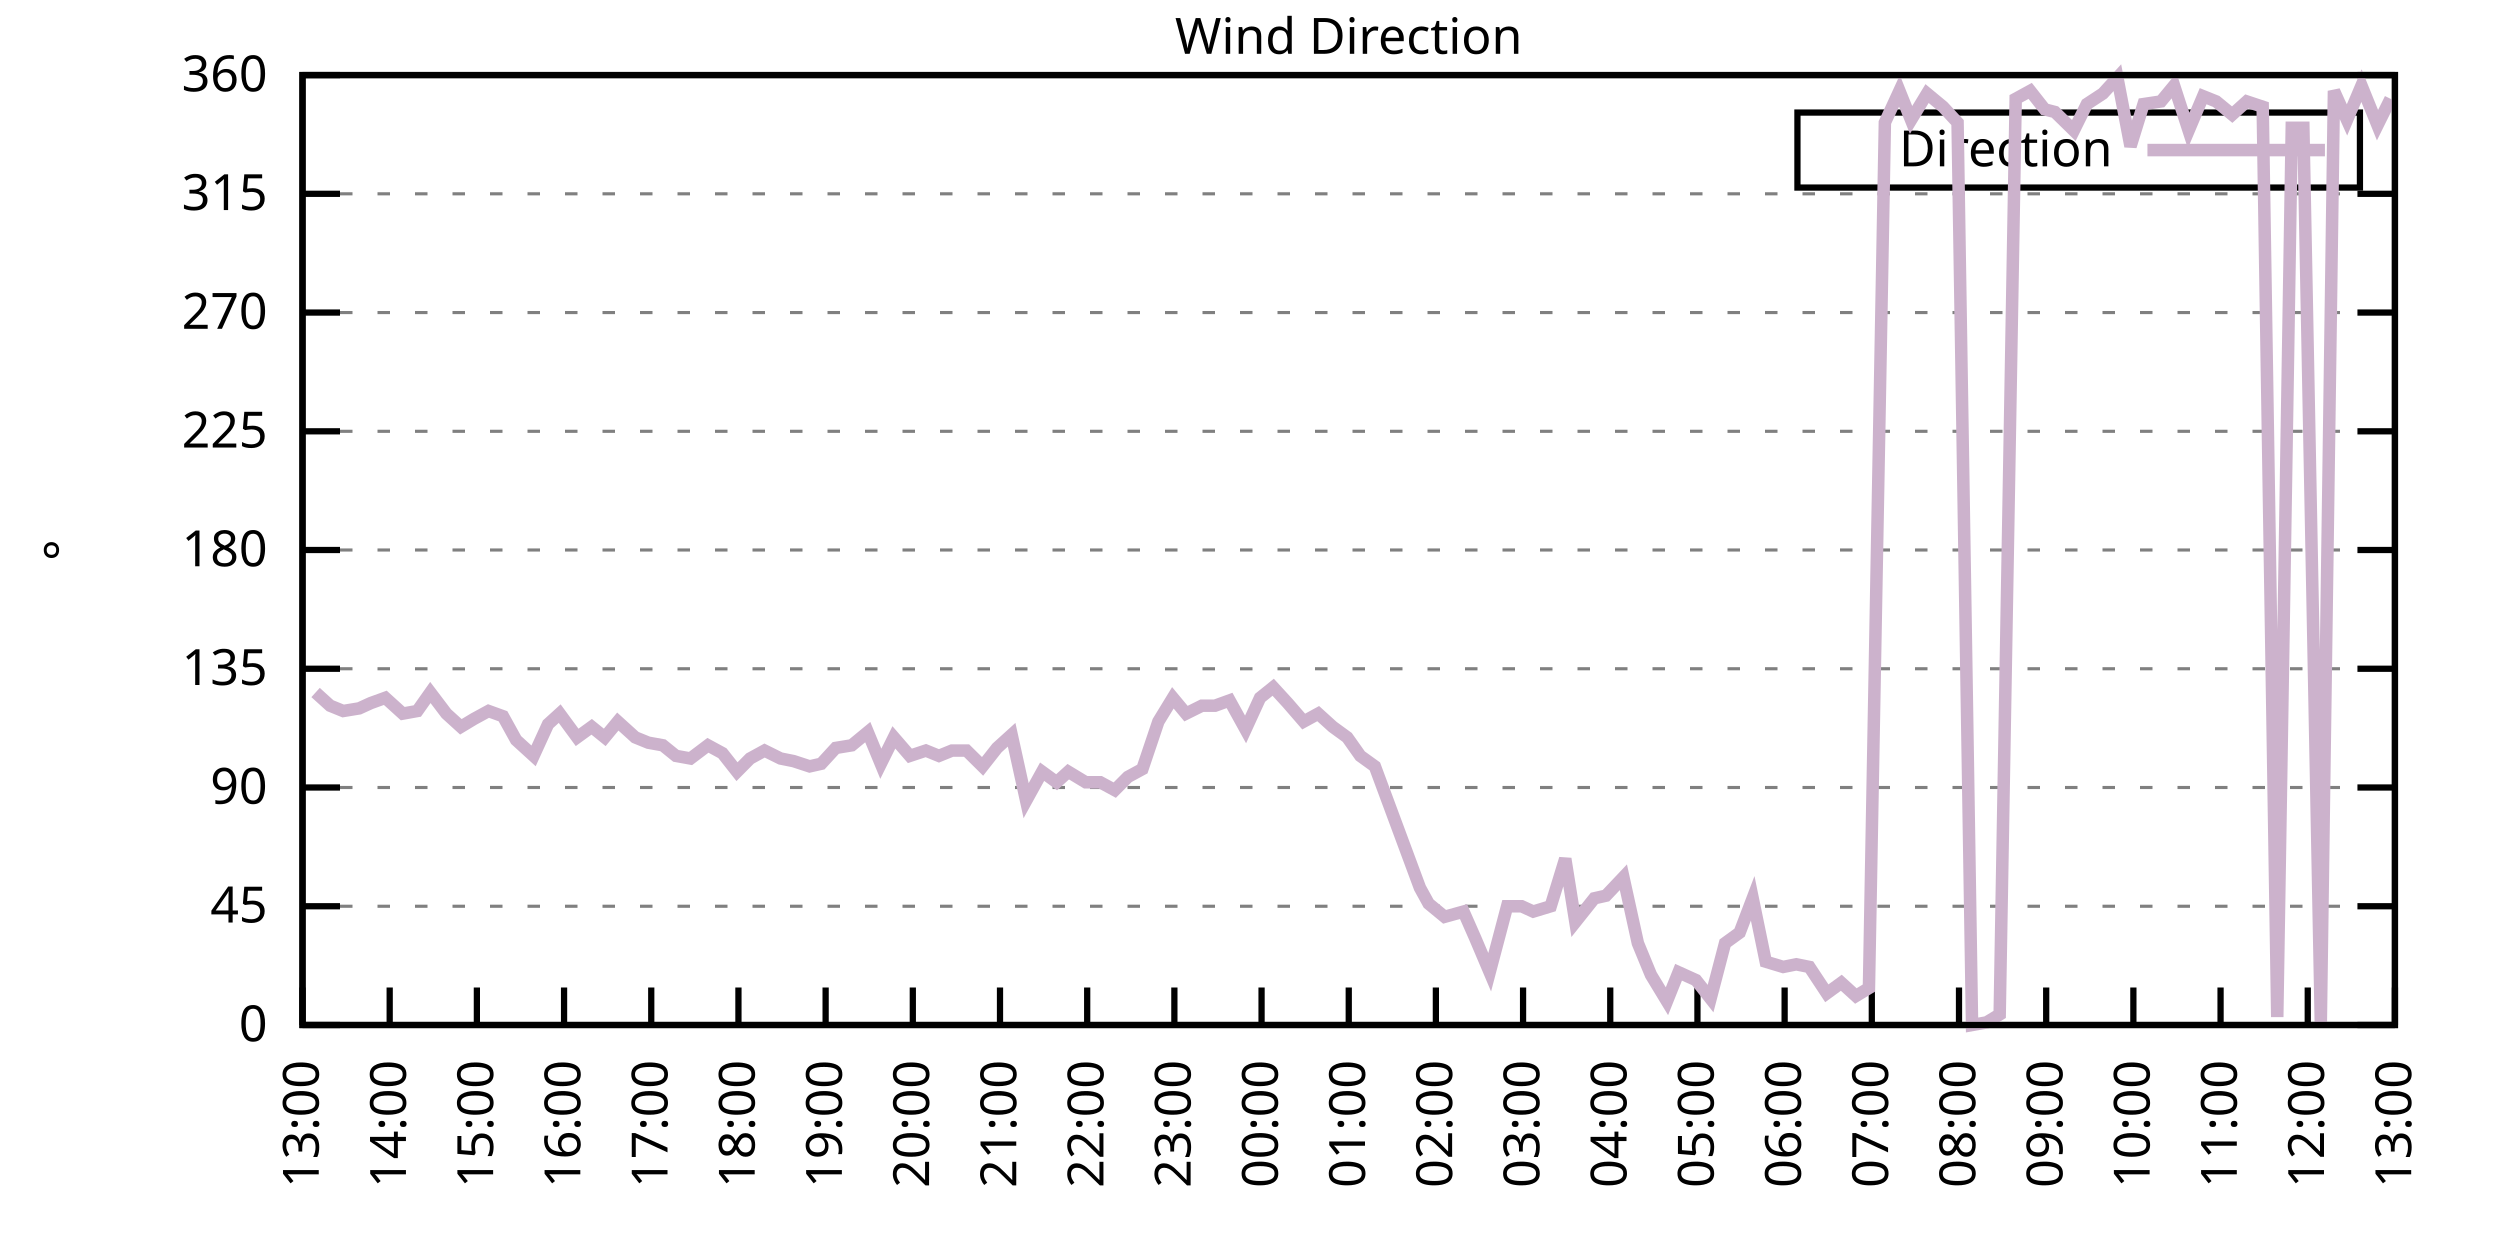
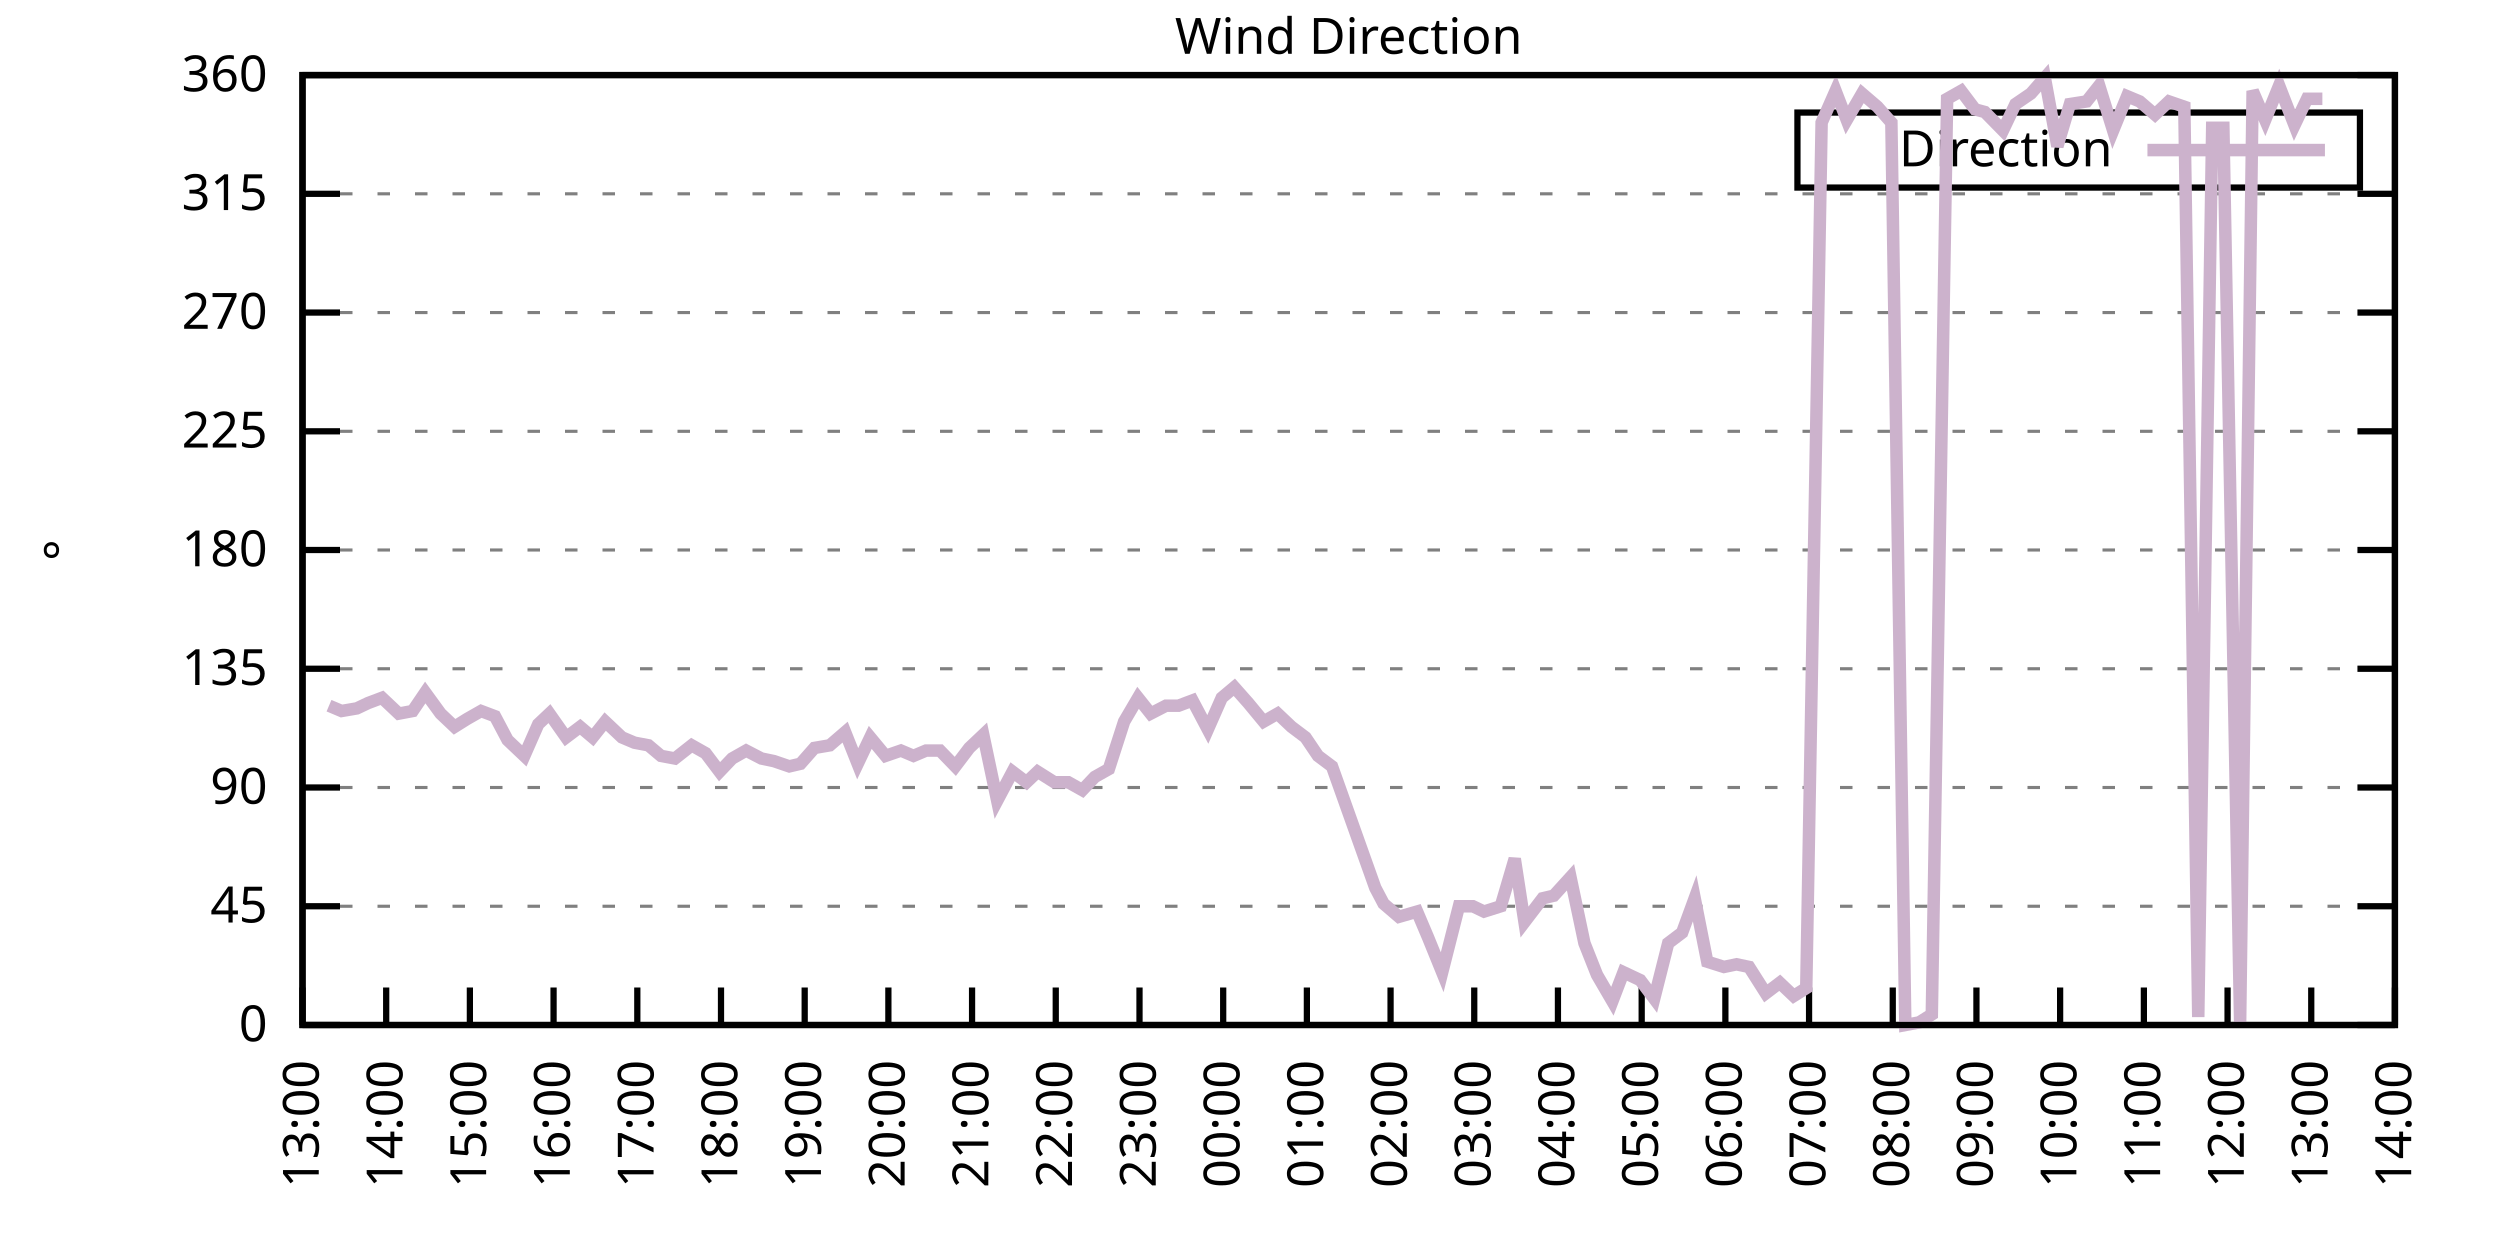
<svg xmlns="http://www.w3.org/2000/svg" xmlns:xlink="http://www.w3.org/1999/xlink" width="400" height="200" viewBox="0 0 400 200">
  <g id="gnuplot_canvas">
    <rect x="0" y="0" width="400" height="200" fill="none" />
    <defs>
      <circle id="gpDot" r="0.5" stroke-width="0.5" stroke="currentColor" />
      <path id="gpPt0" stroke-width="0.333" stroke="currentColor" d="M-1,0 h2 M0,-1 v2" />
      <path id="gpPt1" stroke-width="0.333" stroke="currentColor" d="M-1,-1 L1,1 M1,-1 L-1,1" />
      <path id="gpPt2" stroke-width="0.333" stroke="currentColor" d="M-1,0 L1,0 M0,-1 L0,1 M-1,-1 L1,1 M-1,1 L1,-1" />
      <rect id="gpPt3" stroke-width="0.333" stroke="currentColor" x="-1" y="-1" width="2" height="2" />
      <rect id="gpPt4" stroke-width="0.333" stroke="currentColor" fill="currentColor" x="-1" y="-1" width="2" height="2" />
      <circle id="gpPt5" stroke-width="0.333" stroke="currentColor" cx="0" cy="0" r="1" />
      <use xlink:href="#gpPt5" id="gpPt6" fill="currentColor" stroke="none" />
      <path id="gpPt7" stroke-width="0.333" stroke="currentColor" d="M0,-1.33 L-1.33,0.67 L1.33,0.67 z" />
      <use xlink:href="#gpPt7" id="gpPt8" fill="currentColor" stroke="none" />
      <use xlink:href="#gpPt7" id="gpPt9" stroke="currentColor" transform="rotate(180)" />
      <use xlink:href="#gpPt9" id="gpPt10" fill="currentColor" stroke="none" />
      <use xlink:href="#gpPt3" id="gpPt11" stroke="currentColor" transform="rotate(45)" />
      <use xlink:href="#gpPt11" id="gpPt12" fill="currentColor" stroke="none" />
      <path id="gpPt13" stroke-width="0.333" stroke="currentColor" d="M0,1.330 L1.265,0.411 L0.782,-1.067 L-0.782,-1.076 L-1.265,0.411 z" />
      <use xlink:href="#gpPt13" id="gpPt14" fill="currentColor" stroke="none" />
      <filter id="textbox" filterUnits="objectBoundingBox" x="0" y="0" height="1" width="1">
        <feFlood flood-color="white" flood-opacity="1" result="bgnd" />
        <feComposite in="SourceGraphic" in2="bgnd" operator="atop" />
      </filter>
      <filter id="greybox" filterUnits="objectBoundingBox" x="0" y="0" height="1" width="1">
        <feFlood flood-color="lightgrey" flood-opacity="1" result="grey" />
        <feComposite in="SourceGraphic" in2="grey" operator="atop" />
      </filter>
    </defs>
    <g fill="none" color="white" stroke="currentColor" stroke-width="1.00" stroke-linecap="butt" stroke-linejoin="miter">
</g>
    <g fill="none" color="black" stroke="currentColor" stroke-width="1.00" stroke-linecap="butt" stroke-linejoin="miter">
      <g stroke="none" shape-rendering="crispEdges">
        <polygon fill="rgb(255, 255, 255)" points="48.40,164.00 383.18,164.00 383.18,12.02 48.40,12.02 " />
      </g>
    </g>
    <g fill="none" color="black" stroke="currentColor" stroke-width="1.00" stroke-linecap="butt" stroke-linejoin="miter">
</g>
    <g fill="none" color="black" stroke="black" stroke-width="0.50" stroke-linecap="butt" stroke-linejoin="miter">
</g>
    <g fill="none" color="gray" stroke="currentColor" stroke-width="0.50" stroke-linecap="butt" stroke-linejoin="miter">
      <path stroke="gray" stroke-dasharray="2,4" class="gridline" d="M48.40,164.00 L383.19,164.00  " />
    </g>
    <g fill="none" color="gray" stroke="gray" stroke-width="1.00" stroke-linecap="butt" stroke-linejoin="miter">
</g>
    <g fill="none" color="black" stroke="currentColor" stroke-width="1.00" stroke-linecap="butt" stroke-linejoin="miter">
      <path stroke="black" d="M48.40,164.00 L54.40,164.00 M383.19,164.00 L377.19,164.00  " />
      <g transform="translate(42.80,166.60)" stroke="none" fill="black" font-family="Sans" font-size="8.00" text-anchor="end">
        <text>
          <tspan font-family="Sans"> 0</tspan>
        </text>
      </g>
    </g>
    <g fill="none" color="black" stroke="currentColor" stroke-width="1.00" stroke-linecap="butt" stroke-linejoin="miter">
</g>
    <g fill="none" color="black" stroke="black" stroke-width="0.50" stroke-linecap="butt" stroke-linejoin="miter">
</g>
    <g fill="none" color="gray" stroke="currentColor" stroke-width="0.50" stroke-linecap="butt" stroke-linejoin="miter">
      <path stroke="gray" stroke-dasharray="2,4" class="gridline" d="M48.40,145.00 L383.19,145.00  " />
    </g>
    <g fill="none" color="gray" stroke="gray" stroke-width="1.00" stroke-linecap="butt" stroke-linejoin="miter">
</g>
    <g fill="none" color="black" stroke="currentColor" stroke-width="1.00" stroke-linecap="butt" stroke-linejoin="miter">
      <path stroke="black" d="M48.40,145.00 L54.40,145.00 M383.19,145.00 L377.19,145.00  " />
      <g transform="translate(42.80,147.60)" stroke="none" fill="black" font-family="Sans" font-size="8.00" text-anchor="end">
        <text>
          <tspan font-family="Sans"> 45</tspan>
        </text>
      </g>
    </g>
    <g fill="none" color="black" stroke="currentColor" stroke-width="1.00" stroke-linecap="butt" stroke-linejoin="miter">
</g>
    <g fill="none" color="black" stroke="black" stroke-width="0.50" stroke-linecap="butt" stroke-linejoin="miter">
</g>
    <g fill="none" color="gray" stroke="currentColor" stroke-width="0.50" stroke-linecap="butt" stroke-linejoin="miter">
      <path stroke="gray" stroke-dasharray="2,4" class="gridline" d="M48.40,126.00 L383.19,126.00  " />
    </g>
    <g fill="none" color="gray" stroke="gray" stroke-width="1.00" stroke-linecap="butt" stroke-linejoin="miter">
</g>
    <g fill="none" color="black" stroke="currentColor" stroke-width="1.00" stroke-linecap="butt" stroke-linejoin="miter">
      <path stroke="black" d="M48.40,126.00 L54.40,126.00 M383.19,126.00 L377.19,126.00  " />
      <g transform="translate(42.80,128.60)" stroke="none" fill="black" font-family="Sans" font-size="8.00" text-anchor="end">
        <text>
          <tspan font-family="Sans"> 90</tspan>
        </text>
      </g>
    </g>
    <g fill="none" color="black" stroke="currentColor" stroke-width="1.00" stroke-linecap="butt" stroke-linejoin="miter">
</g>
    <g fill="none" color="black" stroke="black" stroke-width="0.50" stroke-linecap="butt" stroke-linejoin="miter">
</g>
    <g fill="none" color="gray" stroke="currentColor" stroke-width="0.50" stroke-linecap="butt" stroke-linejoin="miter">
      <path stroke="gray" stroke-dasharray="2,4" class="gridline" d="M48.40,107.00 L383.19,107.00  " />
    </g>
    <g fill="none" color="gray" stroke="gray" stroke-width="1.00" stroke-linecap="butt" stroke-linejoin="miter">
</g>
    <g fill="none" color="black" stroke="currentColor" stroke-width="1.00" stroke-linecap="butt" stroke-linejoin="miter">
      <path stroke="black" d="M48.40,107.00 L54.40,107.00 M383.19,107.00 L377.19,107.00  " />
      <g transform="translate(42.80,109.60)" stroke="none" fill="black" font-family="Sans" font-size="8.00" text-anchor="end">
        <text>
          <tspan font-family="Sans"> 135</tspan>
        </text>
      </g>
    </g>
    <g fill="none" color="black" stroke="currentColor" stroke-width="1.00" stroke-linecap="butt" stroke-linejoin="miter">
</g>
    <g fill="none" color="black" stroke="black" stroke-width="0.50" stroke-linecap="butt" stroke-linejoin="miter">
</g>
    <g fill="none" color="gray" stroke="currentColor" stroke-width="0.50" stroke-linecap="butt" stroke-linejoin="miter">
      <path stroke="gray" stroke-dasharray="2,4" class="gridline" d="M48.40,88.00 L383.19,88.00  " />
    </g>
    <g fill="none" color="gray" stroke="gray" stroke-width="1.00" stroke-linecap="butt" stroke-linejoin="miter">
</g>
    <g fill="none" color="black" stroke="currentColor" stroke-width="1.00" stroke-linecap="butt" stroke-linejoin="miter">
      <path stroke="black" d="M48.40,88.00 L54.40,88.00 M383.19,88.00 L377.19,88.00  " />
      <g transform="translate(42.80,90.60)" stroke="none" fill="black" font-family="Sans" font-size="8.00" text-anchor="end">
        <text>
          <tspan font-family="Sans"> 180</tspan>
        </text>
      </g>
    </g>
    <g fill="none" color="black" stroke="currentColor" stroke-width="1.00" stroke-linecap="butt" stroke-linejoin="miter">
</g>
    <g fill="none" color="black" stroke="black" stroke-width="0.50" stroke-linecap="butt" stroke-linejoin="miter">
</g>
    <g fill="none" color="gray" stroke="currentColor" stroke-width="0.50" stroke-linecap="butt" stroke-linejoin="miter">
      <path stroke="gray" stroke-dasharray="2,4" class="gridline" d="M48.40,69.01 L383.19,69.01  " />
    </g>
    <g fill="none" color="gray" stroke="gray" stroke-width="1.00" stroke-linecap="butt" stroke-linejoin="miter">
</g>
    <g fill="none" color="black" stroke="currentColor" stroke-width="1.00" stroke-linecap="butt" stroke-linejoin="miter">
      <path stroke="black" d="M48.40,69.01 L54.40,69.01 M383.19,69.01 L377.19,69.01  " />
      <g transform="translate(42.80,71.61)" stroke="none" fill="black" font-family="Sans" font-size="8.00" text-anchor="end">
        <text>
          <tspan font-family="Sans"> 225</tspan>
        </text>
      </g>
    </g>
    <g fill="none" color="black" stroke="currentColor" stroke-width="1.00" stroke-linecap="butt" stroke-linejoin="miter">
</g>
    <g fill="none" color="black" stroke="black" stroke-width="0.50" stroke-linecap="butt" stroke-linejoin="miter">
</g>
    <g fill="none" color="gray" stroke="currentColor" stroke-width="0.50" stroke-linecap="butt" stroke-linejoin="miter">
      <path stroke="gray" stroke-dasharray="2,4" class="gridline" d="M48.40,50.01 L383.19,50.01  " />
    </g>
    <g fill="none" color="gray" stroke="gray" stroke-width="1.00" stroke-linecap="butt" stroke-linejoin="miter">
</g>
    <g fill="none" color="black" stroke="currentColor" stroke-width="1.00" stroke-linecap="butt" stroke-linejoin="miter">
      <path stroke="black" d="M48.40,50.01 L54.40,50.01 M383.19,50.01 L377.19,50.01  " />
      <g transform="translate(42.80,52.61)" stroke="none" fill="black" font-family="Sans" font-size="8.00" text-anchor="end">
        <text>
          <tspan font-family="Sans"> 270</tspan>
        </text>
      </g>
    </g>
    <g fill="none" color="black" stroke="currentColor" stroke-width="1.00" stroke-linecap="butt" stroke-linejoin="miter">
</g>
    <g fill="none" color="black" stroke="black" stroke-width="0.50" stroke-linecap="butt" stroke-linejoin="miter">
</g>
    <g fill="none" color="gray" stroke="currentColor" stroke-width="0.50" stroke-linecap="butt" stroke-linejoin="miter">
      <path stroke="gray" stroke-dasharray="2,4" class="gridline" d="M48.40,31.01 L383.19,31.01  " />
    </g>
    <g fill="none" color="gray" stroke="gray" stroke-width="1.00" stroke-linecap="butt" stroke-linejoin="miter">
</g>
    <g fill="none" color="black" stroke="currentColor" stroke-width="1.00" stroke-linecap="butt" stroke-linejoin="miter">
      <path stroke="black" d="M48.40,31.01 L54.40,31.01 M383.19,31.01 L377.19,31.01  " />
      <g transform="translate(42.80,33.61)" stroke="none" fill="black" font-family="Sans" font-size="8.00" text-anchor="end">
        <text>
          <tspan font-family="Sans"> 315</tspan>
        </text>
      </g>
    </g>
    <g fill="none" color="black" stroke="currentColor" stroke-width="1.00" stroke-linecap="butt" stroke-linejoin="miter">
</g>
    <g fill="none" color="black" stroke="black" stroke-width="0.50" stroke-linecap="butt" stroke-linejoin="miter">
</g>
    <g fill="none" color="gray" stroke="currentColor" stroke-width="0.50" stroke-linecap="butt" stroke-linejoin="miter">
      <path stroke="gray" stroke-dasharray="2,4" class="gridline" d="M48.40,12.01 L383.19,12.01  " />
    </g>
    <g fill="none" color="gray" stroke="gray" stroke-width="1.00" stroke-linecap="butt" stroke-linejoin="miter">
</g>
    <g fill="none" color="black" stroke="currentColor" stroke-width="1.00" stroke-linecap="butt" stroke-linejoin="miter">
      <path stroke="black" d="M48.40,12.01 L54.40,12.01 M383.19,12.01 L377.19,12.01  " />
      <g transform="translate(42.80,14.61)" stroke="none" fill="black" font-family="Sans" font-size="8.00" text-anchor="end">
        <text>
          <tspan font-family="Sans"> 360</tspan>
        </text>
      </g>
    </g>
    <g fill="none" color="black" stroke="currentColor" stroke-width="1.00" stroke-linecap="butt" stroke-linejoin="miter">
      <path stroke="black" d="M48.40,164.00 L48.40,158.00  " />
      <g transform="translate(51.00,169.60) rotate(270.00)" stroke="none" fill="black" font-family="Sans" font-size="8.00" text-anchor="end">
        <text>
          <tspan font-family="Sans">13:00</tspan>
        </text>
      </g>
    </g>
    <g fill="none" color="black" stroke="currentColor" stroke-width="1.00" stroke-linecap="butt" stroke-linejoin="miter">
-       <path stroke="black" d="M62.35,164.00 L62.35,158.00  " />
-       <g transform="translate(64.95,169.60) rotate(270.00)" stroke="none" fill="black" font-family="Sans" font-size="8.00" text-anchor="end">
+       <path stroke="black" d="M61.79,164.00 L61.79,158.00  " />
+       <g transform="translate(64.39,169.60) rotate(270.00)" stroke="none" fill="black" font-family="Sans" font-size="8.00" text-anchor="end">
        <text>
          <tspan font-family="Sans">14:00</tspan>
        </text>
      </g>
    </g>
    <g fill="none" color="black" stroke="currentColor" stroke-width="1.00" stroke-linecap="butt" stroke-linejoin="miter">
-       <path stroke="black" d="M76.30,164.00 L76.30,158.00  " />
-       <g transform="translate(78.90,169.60) rotate(270.00)" stroke="none" fill="black" font-family="Sans" font-size="8.00" text-anchor="end">
+       <path stroke="black" d="M75.18,164.00 L75.18,158.00  " />
+       <g transform="translate(77.78,169.60) rotate(270.00)" stroke="none" fill="black" font-family="Sans" font-size="8.00" text-anchor="end">
        <text>
          <tspan font-family="Sans">15:00</tspan>
        </text>
      </g>
    </g>
    <g fill="none" color="black" stroke="currentColor" stroke-width="1.00" stroke-linecap="butt" stroke-linejoin="miter">
-       <path stroke="black" d="M90.25,164.00 L90.25,158.00  " />
-       <g transform="translate(92.85,169.60) rotate(270.00)" stroke="none" fill="black" font-family="Sans" font-size="8.00" text-anchor="end">
+       <path stroke="black" d="M88.57,164.00 L88.57,158.00  " />
+       <g transform="translate(91.17,169.60) rotate(270.00)" stroke="none" fill="black" font-family="Sans" font-size="8.00" text-anchor="end">
        <text>
          <tspan font-family="Sans">16:00</tspan>
        </text>
      </g>
    </g>
    <g fill="none" color="black" stroke="currentColor" stroke-width="1.00" stroke-linecap="butt" stroke-linejoin="miter">
-       <path stroke="black" d="M104.20,164.00 L104.20,158.00  " />
-       <g transform="translate(106.80,169.60) rotate(270.00)" stroke="none" fill="black" font-family="Sans" font-size="8.00" text-anchor="end">
+       <path stroke="black" d="M101.97,164.00 L101.97,158.00  " />
+       <g transform="translate(104.57,169.60) rotate(270.00)" stroke="none" fill="black" font-family="Sans" font-size="8.00" text-anchor="end">
        <text>
          <tspan font-family="Sans">17:00</tspan>
        </text>
      </g>
    </g>
    <g fill="none" color="black" stroke="currentColor" stroke-width="1.00" stroke-linecap="butt" stroke-linejoin="miter">
-       <path stroke="black" d="M118.15,164.00 L118.15,158.00  " />
-       <g transform="translate(120.75,169.60) rotate(270.00)" stroke="none" fill="black" font-family="Sans" font-size="8.00" text-anchor="end">
+       <path stroke="black" d="M115.36,164.00 L115.36,158.00  " />
+       <g transform="translate(117.96,169.60) rotate(270.00)" stroke="none" fill="black" font-family="Sans" font-size="8.00" text-anchor="end">
        <text>
          <tspan font-family="Sans">18:00</tspan>
        </text>
      </g>
    </g>
    <g fill="none" color="black" stroke="currentColor" stroke-width="1.00" stroke-linecap="butt" stroke-linejoin="miter">
-       <path stroke="black" d="M132.10,164.00 L132.10,158.00  " />
-       <g transform="translate(134.70,169.60) rotate(270.00)" stroke="none" fill="black" font-family="Sans" font-size="8.00" text-anchor="end">
+       <path stroke="black" d="M128.75,164.00 L128.75,158.00  " />
+       <g transform="translate(131.35,169.60) rotate(270.00)" stroke="none" fill="black" font-family="Sans" font-size="8.00" text-anchor="end">
        <text>
          <tspan font-family="Sans">19:00</tspan>
        </text>
      </g>
    </g>
    <g fill="none" color="black" stroke="currentColor" stroke-width="1.00" stroke-linecap="butt" stroke-linejoin="miter">
-       <path stroke="black" d="M146.05,164.00 L146.05,158.00  " />
-       <g transform="translate(148.65,169.60) rotate(270.00)" stroke="none" fill="black" font-family="Sans" font-size="8.00" text-anchor="end">
+       <path stroke="black" d="M142.14,164.00 L142.14,158.00  " />
+       <g transform="translate(144.74,169.60) rotate(270.00)" stroke="none" fill="black" font-family="Sans" font-size="8.00" text-anchor="end">
        <text>
          <tspan font-family="Sans">20:00</tspan>
        </text>
      </g>
    </g>
    <g fill="none" color="black" stroke="currentColor" stroke-width="1.00" stroke-linecap="butt" stroke-linejoin="miter">
-       <path stroke="black" d="M160.00,164.00 L160.00,158.00  " />
-       <g transform="translate(162.60,169.60) rotate(270.00)" stroke="none" fill="black" font-family="Sans" font-size="8.00" text-anchor="end">
+       <path stroke="black" d="M155.53,164.00 L155.53,158.00  " />
+       <g transform="translate(158.13,169.60) rotate(270.00)" stroke="none" fill="black" font-family="Sans" font-size="8.00" text-anchor="end">
        <text>
          <tspan font-family="Sans">21:00</tspan>
        </text>
      </g>
    </g>
    <g fill="none" color="black" stroke="currentColor" stroke-width="1.00" stroke-linecap="butt" stroke-linejoin="miter">
-       <path stroke="black" d="M173.95,164.00 L173.95,158.00  " />
-       <g transform="translate(176.55,169.60) rotate(270.00)" stroke="none" fill="black" font-family="Sans" font-size="8.00" text-anchor="end">
+       <path stroke="black" d="M168.92,164.00 L168.92,158.00  " />
+       <g transform="translate(171.52,169.60) rotate(270.00)" stroke="none" fill="black" font-family="Sans" font-size="8.00" text-anchor="end">
        <text>
          <tspan font-family="Sans">22:00</tspan>
        </text>
      </g>
    </g>
    <g fill="none" color="black" stroke="currentColor" stroke-width="1.00" stroke-linecap="butt" stroke-linejoin="miter">
-       <path stroke="black" d="M187.90,164.00 L187.90,158.00  " />
-       <g transform="translate(190.50,169.60) rotate(270.00)" stroke="none" fill="black" font-family="Sans" font-size="8.00" text-anchor="end">
+       <path stroke="black" d="M182.32,164.00 L182.32,158.00  " />
+       <g transform="translate(184.92,169.60) rotate(270.00)" stroke="none" fill="black" font-family="Sans" font-size="8.00" text-anchor="end">
        <text>
          <tspan font-family="Sans">23:00</tspan>
        </text>
      </g>
    </g>
    <g fill="none" color="black" stroke="currentColor" stroke-width="1.00" stroke-linecap="butt" stroke-linejoin="miter">
-       <path stroke="black" d="M201.85,164.00 L201.85,158.00  " />
-       <g transform="translate(204.45,169.60) rotate(270.00)" stroke="none" fill="black" font-family="Sans" font-size="8.00" text-anchor="end">
+       <path stroke="black" d="M195.71,164.00 L195.71,158.00  " />
+       <g transform="translate(198.31,169.60) rotate(270.00)" stroke="none" fill="black" font-family="Sans" font-size="8.00" text-anchor="end">
        <text>
          <tspan font-family="Sans">00:00</tspan>
        </text>
      </g>
    </g>
    <g fill="none" color="black" stroke="currentColor" stroke-width="1.00" stroke-linecap="butt" stroke-linejoin="miter">
-       <path stroke="black" d="M215.80,164.00 L215.80,158.00  " />
-       <g transform="translate(218.40,169.60) rotate(270.00)" stroke="none" fill="black" font-family="Sans" font-size="8.00" text-anchor="end">
+       <path stroke="black" d="M209.10,164.00 L209.10,158.00  " />
+       <g transform="translate(211.70,169.60) rotate(270.00)" stroke="none" fill="black" font-family="Sans" font-size="8.00" text-anchor="end">
        <text>
          <tspan font-family="Sans">01:00</tspan>
        </text>
      </g>
    </g>
    <g fill="none" color="black" stroke="currentColor" stroke-width="1.00" stroke-linecap="butt" stroke-linejoin="miter">
-       <path stroke="black" d="M229.74,164.00 L229.74,158.00  " />
-       <g transform="translate(232.34,169.60) rotate(270.00)" stroke="none" fill="black" font-family="Sans" font-size="8.00" text-anchor="end">
+       <path stroke="black" d="M222.49,164.00 L222.49,158.00  " />
+       <g transform="translate(225.09,169.60) rotate(270.00)" stroke="none" fill="black" font-family="Sans" font-size="8.00" text-anchor="end">
        <text>
          <tspan font-family="Sans">02:00</tspan>
        </text>
      </g>
    </g>
    <g fill="none" color="black" stroke="currentColor" stroke-width="1.00" stroke-linecap="butt" stroke-linejoin="miter">
-       <path stroke="black" d="M243.69,164.00 L243.69,158.00  " />
-       <g transform="translate(246.29,169.60) rotate(270.00)" stroke="none" fill="black" font-family="Sans" font-size="8.00" text-anchor="end">
+       <path stroke="black" d="M235.88,164.00 L235.88,158.00  " />
+       <g transform="translate(238.48,169.60) rotate(270.00)" stroke="none" fill="black" font-family="Sans" font-size="8.00" text-anchor="end">
        <text>
          <tspan font-family="Sans">03:00</tspan>
        </text>
      </g>
    </g>
    <g fill="none" color="black" stroke="currentColor" stroke-width="1.00" stroke-linecap="butt" stroke-linejoin="miter">
-       <path stroke="black" d="M257.64,164.00 L257.64,158.00  " />
-       <g transform="translate(260.24,169.60) rotate(270.00)" stroke="none" fill="black" font-family="Sans" font-size="8.00" text-anchor="end">
+       <path stroke="black" d="M249.27,164.00 L249.27,158.00  " />
+       <g transform="translate(251.87,169.60) rotate(270.00)" stroke="none" fill="black" font-family="Sans" font-size="8.00" text-anchor="end">
        <text>
          <tspan font-family="Sans">04:00</tspan>
        </text>
      </g>
    </g>
    <g fill="none" color="black" stroke="currentColor" stroke-width="1.00" stroke-linecap="butt" stroke-linejoin="miter">
-       <path stroke="black" d="M271.59,164.00 L271.59,158.00  " />
-       <g transform="translate(274.19,169.60) rotate(270.00)" stroke="none" fill="black" font-family="Sans" font-size="8.00" text-anchor="end">
+       <path stroke="black" d="M262.67,164.00 L262.67,158.00  " />
+       <g transform="translate(265.27,169.60) rotate(270.00)" stroke="none" fill="black" font-family="Sans" font-size="8.00" text-anchor="end">
        <text>
          <tspan font-family="Sans">05:00</tspan>
        </text>
      </g>
    </g>
    <g fill="none" color="black" stroke="currentColor" stroke-width="1.00" stroke-linecap="butt" stroke-linejoin="miter">
-       <path stroke="black" d="M285.54,164.00 L285.54,158.00  " />
-       <g transform="translate(288.14,169.60) rotate(270.00)" stroke="none" fill="black" font-family="Sans" font-size="8.00" text-anchor="end">
+       <path stroke="black" d="M276.06,164.00 L276.06,158.00  " />
+       <g transform="translate(278.66,169.60) rotate(270.00)" stroke="none" fill="black" font-family="Sans" font-size="8.00" text-anchor="end">
        <text>
          <tspan font-family="Sans">06:00</tspan>
        </text>
      </g>
    </g>
    <g fill="none" color="black" stroke="currentColor" stroke-width="1.00" stroke-linecap="butt" stroke-linejoin="miter">
-       <path stroke="black" d="M299.49,164.00 L299.49,158.00  " />
-       <g transform="translate(302.09,169.60) rotate(270.00)" stroke="none" fill="black" font-family="Sans" font-size="8.00" text-anchor="end">
+       <path stroke="black" d="M289.45,164.00 L289.45,158.00  " />
+       <g transform="translate(292.05,169.60) rotate(270.00)" stroke="none" fill="black" font-family="Sans" font-size="8.00" text-anchor="end">
        <text>
          <tspan font-family="Sans">07:00</tspan>
        </text>
      </g>
    </g>
    <g fill="none" color="black" stroke="currentColor" stroke-width="1.00" stroke-linecap="butt" stroke-linejoin="miter">
-       <path stroke="black" d="M313.44,164.00 L313.44,158.00  " />
-       <g transform="translate(316.04,169.60) rotate(270.00)" stroke="none" fill="black" font-family="Sans" font-size="8.00" text-anchor="end">
+       <path stroke="black" d="M302.84,164.00 L302.84,158.00  " />
+       <g transform="translate(305.44,169.60) rotate(270.00)" stroke="none" fill="black" font-family="Sans" font-size="8.00" text-anchor="end">
        <text>
          <tspan font-family="Sans">08:00</tspan>
        </text>
      </g>
    </g>
    <g fill="none" color="black" stroke="currentColor" stroke-width="1.00" stroke-linecap="butt" stroke-linejoin="miter">
-       <path stroke="black" d="M327.39,164.00 L327.39,158.00  " />
-       <g transform="translate(329.99,169.60) rotate(270.00)" stroke="none" fill="black" font-family="Sans" font-size="8.00" text-anchor="end">
+       <path stroke="black" d="M316.23,164.00 L316.23,158.00  " />
+       <g transform="translate(318.83,169.60) rotate(270.00)" stroke="none" fill="black" font-family="Sans" font-size="8.00" text-anchor="end">
        <text>
          <tspan font-family="Sans">09:00</tspan>
        </text>
      </g>
    </g>
    <g fill="none" color="black" stroke="currentColor" stroke-width="1.00" stroke-linecap="butt" stroke-linejoin="miter">
-       <path stroke="black" d="M341.34,164.00 L341.34,158.00  " />
-       <g transform="translate(343.94,169.60) rotate(270.00)" stroke="none" fill="black" font-family="Sans" font-size="8.00" text-anchor="end">
+       <path stroke="black" d="M329.62,164.00 L329.62,158.00  " />
+       <g transform="translate(332.22,169.60) rotate(270.00)" stroke="none" fill="black" font-family="Sans" font-size="8.00" text-anchor="end">
        <text>
          <tspan font-family="Sans">10:00</tspan>
        </text>
      </g>
    </g>
    <g fill="none" color="black" stroke="currentColor" stroke-width="1.00" stroke-linecap="butt" stroke-linejoin="miter">
-       <path stroke="black" d="M355.29,164.00 L355.29,158.00  " />
-       <g transform="translate(357.89,169.60) rotate(270.00)" stroke="none" fill="black" font-family="Sans" font-size="8.00" text-anchor="end">
+       <path stroke="black" d="M343.02,164.00 L343.02,158.00  " />
+       <g transform="translate(345.62,169.60) rotate(270.00)" stroke="none" fill="black" font-family="Sans" font-size="8.00" text-anchor="end">
        <text>
          <tspan font-family="Sans">11:00</tspan>
        </text>
      </g>
    </g>
    <g fill="none" color="black" stroke="currentColor" stroke-width="1.00" stroke-linecap="butt" stroke-linejoin="miter">
-       <path stroke="black" d="M369.24,164.00 L369.24,158.00  " />
-       <g transform="translate(371.84,169.60) rotate(270.00)" stroke="none" fill="black" font-family="Sans" font-size="8.00" text-anchor="end">
+       <path stroke="black" d="M356.41,164.00 L356.41,158.00  " />
+       <g transform="translate(359.01,169.60) rotate(270.00)" stroke="none" fill="black" font-family="Sans" font-size="8.00" text-anchor="end">
        <text>
          <tspan font-family="Sans">12:00</tspan>
+         </text>
+       </g>
+     </g>
+     <g fill="none" color="black" stroke="currentColor" stroke-width="1.00" stroke-linecap="butt" stroke-linejoin="miter">
+       <path stroke="black" d="M369.80,164.00 L369.80,158.00  " />
+       <g transform="translate(372.40,169.60) rotate(270.00)" stroke="none" fill="black" font-family="Sans" font-size="8.00" text-anchor="end">
+         <text>
+           <tspan font-family="Sans">13:00</tspan>
        </text>
      </g>
    </g>
    <g fill="none" color="black" stroke="currentColor" stroke-width="1.00" stroke-linecap="butt" stroke-linejoin="miter">
      <path stroke="black" d="M383.19,164.00 L383.19,158.00  " />
      <g transform="translate(385.79,169.60) rotate(270.00)" stroke="none" fill="black" font-family="Sans" font-size="8.00" text-anchor="end">
        <text>
-           <tspan font-family="Sans">13:00</tspan>
+           <tspan font-family="Sans">14:00</tspan>
        </text>
      </g>
    </g>
    <g fill="none" color="black" stroke="currentColor" stroke-width="1.00" stroke-linecap="butt" stroke-linejoin="miter">
</g>
    <g fill="none" color="black" stroke="currentColor" stroke-width="1.00" stroke-linecap="butt" stroke-linejoin="miter">
      <path stroke="black" d="M48.40,12.01 L48.40,164.00 L383.19,164.00 L383.19,12.01 L48.40,12.01 Z  " />
    </g>
    <g fill="none" color="black" stroke="currentColor" stroke-width="1.00" stroke-linecap="butt" stroke-linejoin="miter">
</g>
    <g fill="none" color="black" stroke="currentColor" stroke-width="1.00" stroke-linecap="butt" stroke-linejoin="miter">
      <path stroke="black" d="M287.59,30.01 L287.59,18.01 L377.59,18.01 L377.59,30.01 L287.59,30.01 Z  " />
    </g>
    <g id="Wind_direction_plot_1">
      <g fill="none" color="white" stroke="black" stroke-width="2.00" stroke-linecap="butt" stroke-linejoin="miter">
</g>
      <g fill="none" color="black" stroke="currentColor" stroke-width="2.00" stroke-linecap="butt" stroke-linejoin="miter">
        <g transform="translate(337.99,26.61)" stroke="none" fill="black" font-family="Sans" font-size="8.00" text-anchor="end">
          <text>
            <tspan font-family="Sans">Direction</tspan>
          </text>
        </g>
      </g>
      <g fill="none" color="black" stroke="currentColor" stroke-width="2.00" stroke-linecap="butt" stroke-linejoin="miter">
-         <path stroke="rgb(204, 178, 204)" d="M343.59,24.01 L371.99,24.01 M50.49,110.80 L52.82,112.91 L54.91,113.76 L57.47,113.34 L59.33,112.49 L61.65,111.65   L64.44,114.18 L66.77,113.76 L68.86,110.80 L71.42,114.18 L73.74,116.29 L75.83,115.03 L78.16,113.76 L80.48,114.60   L82.58,118.40 L85.37,120.94 L87.69,115.87 L89.55,114.18 L92.34,117.98 L94.67,116.29 L96.76,117.98 L98.85,115.45   L101.64,117.98 L103.73,118.83 L106.06,119.25 L108.15,120.94 L110.48,121.36 L113.27,119.25 L115.59,120.51 L117.92,123.47   L120.01,121.36 L122.33,120.09 L124.89,121.36 L126.98,121.78 L129.54,122.62 L131.40,122.20 L133.72,119.67 L136.28,119.25   L138.84,117.14 L140.93,122.20 L143.02,117.98 L145.58,120.94 L148.14,120.09 L150.23,120.94 L152.32,120.09 L154.65,120.09   L157.21,122.62 L159.53,119.67 L161.86,117.56 L164.18,128.11 L166.74,123.47 L169.06,125.16 L170.92,123.47 L173.71,125.16   L176.04,125.16 L178.36,126.42 L180.46,124.31 L182.78,123.05 L185.34,115.45 L187.66,111.65 L189.76,114.18 L192.31,112.91   L194.41,112.91 L196.73,112.07 L199.29,116.71 L201.61,111.65 L203.71,109.96 L206.03,112.49 L208.59,115.45 L210.91,114.18   L213.24,116.29 L215.56,117.98 L217.65,120.94 L219.98,122.62 L227.19,142.05 L228.58,144.58 L231.14,146.69 L234.16,145.85   L236.02,150.07 L238.35,155.56 L241.14,145.00 L243.46,145.00 L245.32,145.85 L248.11,145.00 L250.44,137.40 L252.06,147.53   L255.09,143.73 L256.95,143.31 L259.74,140.36 L262.06,150.91 L264.15,155.98 L266.71,160.20 L268.57,155.56 L271.36,156.82   L273.69,159.78 L276.01,150.91 L278.34,149.22 L280.43,143.73 L282.52,153.87 L285.31,154.71 L287.40,154.29 L289.50,154.71   L292.29,158.93 L294.61,157.24 L296.94,159.36 L299.03,158.09 L301.58,19.61 L303.91,14.54 L305.77,19.19 L308.33,14.97   L310.88,17.08 L313.21,19.61 L315.53,164.00 L317.86,163.58 L319.95,162.31 L322.51,15.81 L324.83,14.54 L327.16,17.50   L328.79,17.92 L331.81,20.88 L333.90,16.65 L336.46,14.97 L338.78,12.43 L340.88,23.41 L342.97,16.65 L345.76,16.23   L347.85,13.70 L350.18,20.88 L352.50,15.39 L354.59,16.23 L357.15,18.34 L359.48,16.23 L362.03,17.08 L364.36,162.73   L366.68,20.45 L368.54,20.45 L371.33,163.58 L373.43,14.54 L375.52,19.19 L377.84,13.70 L380.40,20.03 L382.49,15.81    " />
+         <path stroke="rgb(204, 178, 204)" d="M343.59,24.01 L371.99,24.01 M52.64,112.91 L54.65,113.76 L57.10,113.34 L58.89,112.49 L61.12,111.65 L63.80,114.18   L66.03,113.76 L68.04,110.80 L70.50,114.18 L72.73,116.29 L74.74,115.03 L76.97,113.76 L79.20,114.60 L81.21,118.40   L83.89,120.94 L86.12,115.87 L87.91,114.18 L90.58,117.98 L92.82,116.29 L94.82,117.98 L96.83,115.45 L99.51,117.98   L101.52,118.83 L103.75,119.25 L105.76,120.94 L107.99,121.36 L110.67,119.25 L112.90,120.51 L115.13,123.47 L117.14,121.36   L119.38,120.09 L121.83,121.36 L123.84,121.78 L126.29,122.62 L128.08,122.20 L130.31,119.67 L132.77,119.25 L135.22,117.14   L137.23,122.20 L139.24,117.98 L141.69,120.94 L144.15,120.09 L146.16,120.94 L148.17,120.09 L150.40,120.09 L152.85,122.62   L155.09,119.67 L157.32,117.56 L159.55,128.11 L162.01,123.47 L164.24,125.16 L166.02,123.47 L168.70,125.16 L170.93,125.16   L173.17,126.42 L175.17,124.31 L177.41,123.05 L179.86,115.45 L182.09,111.65 L184.10,114.18 L186.56,112.91 L188.57,112.91   L190.80,112.07 L193.25,116.71 L195.48,111.65 L197.49,109.96 L199.73,112.49 L202.18,115.45 L204.41,114.18 L206.64,116.29   L208.88,117.98 L210.88,120.94 L213.12,122.62 L220.04,142.05 L221.37,144.58 L223.83,146.69 L226.73,145.85 L228.52,150.07   L230.75,155.56 L233.43,145.00 L235.66,145.00 L237.44,145.85 L240.12,145.00 L242.36,137.40 L243.92,147.53 L246.82,143.73   L248.60,143.31 L251.28,140.36 L253.51,150.91 L255.52,155.98 L257.98,160.20 L259.76,155.56 L262.44,156.82 L264.67,159.78   L266.91,150.91 L269.14,149.22 L271.15,143.73 L273.16,153.87 L275.83,154.71 L277.84,154.29 L279.85,154.71 L282.53,158.93   L284.76,157.24 L286.99,159.36 L289.00,158.09 L291.46,19.61 L293.69,14.54 L295.48,19.19 L297.93,14.97 L300.39,17.08   L302.62,19.61 L304.85,164.00 L307.08,163.58 L309.09,162.31 L311.54,15.81 L313.78,14.54 L316.01,17.50 L317.57,17.92   L320.47,20.88 L322.48,16.65 L324.94,14.97 L327.17,12.43 L329.18,23.41 L331.19,16.65 L333.86,16.23 L335.87,13.70   L338.10,20.88 L340.34,15.39 L342.35,16.23 L344.80,18.34 L347.03,16.23 L349.49,17.08 L351.72,162.73 L353.95,20.45   L355.74,20.45 L358.42,163.58 L360.42,14.54 L362.43,19.19 L364.66,13.70 L367.12,20.03 L369.13,15.81 L371.58,15.81    " />
      </g>
    </g>
    <g fill="none" color="black" stroke="currentColor" stroke-width="2.00" stroke-linecap="butt" stroke-linejoin="miter">
</g>
    <g fill="none" color="black" stroke="black" stroke-width="1.00" stroke-linecap="butt" stroke-linejoin="miter">
</g>
    <g fill="none" color="black" stroke="currentColor" stroke-width="1.00" stroke-linecap="butt" stroke-linejoin="miter">
      <path stroke="black" d="M48.40,12.01 L48.40,164.00 L383.19,164.00 L383.19,12.01 L48.40,12.01 Z  " />
      <g transform="translate(12.80,88.01) rotate(270.00)" stroke="none" fill="black" font-family="Sans" font-size="8.00" text-anchor="middle">
        <text>
          <tspan font-family="Sans">°</tspan>
        </text>
      </g>
    </g>
    <g fill="none" color="black" stroke="currentColor" stroke-width="1.00" stroke-linecap="butt" stroke-linejoin="miter">
</g>
    <g fill="none" color="black" stroke="currentColor" stroke-width="1.00" stroke-linecap="butt" stroke-linejoin="miter">
      <g transform="translate(215.79,8.61)" stroke="none" fill="black" font-family="Sans" font-size="8.00" text-anchor="middle">
        <text>
          <tspan font-family="Sans">Wind Direction</tspan>
        </text>
      </g>
    </g>
    <g fill="none" color="black" stroke="currentColor" stroke-width="1.00" stroke-linecap="butt" stroke-linejoin="miter">
</g>
  </g>
</svg>
